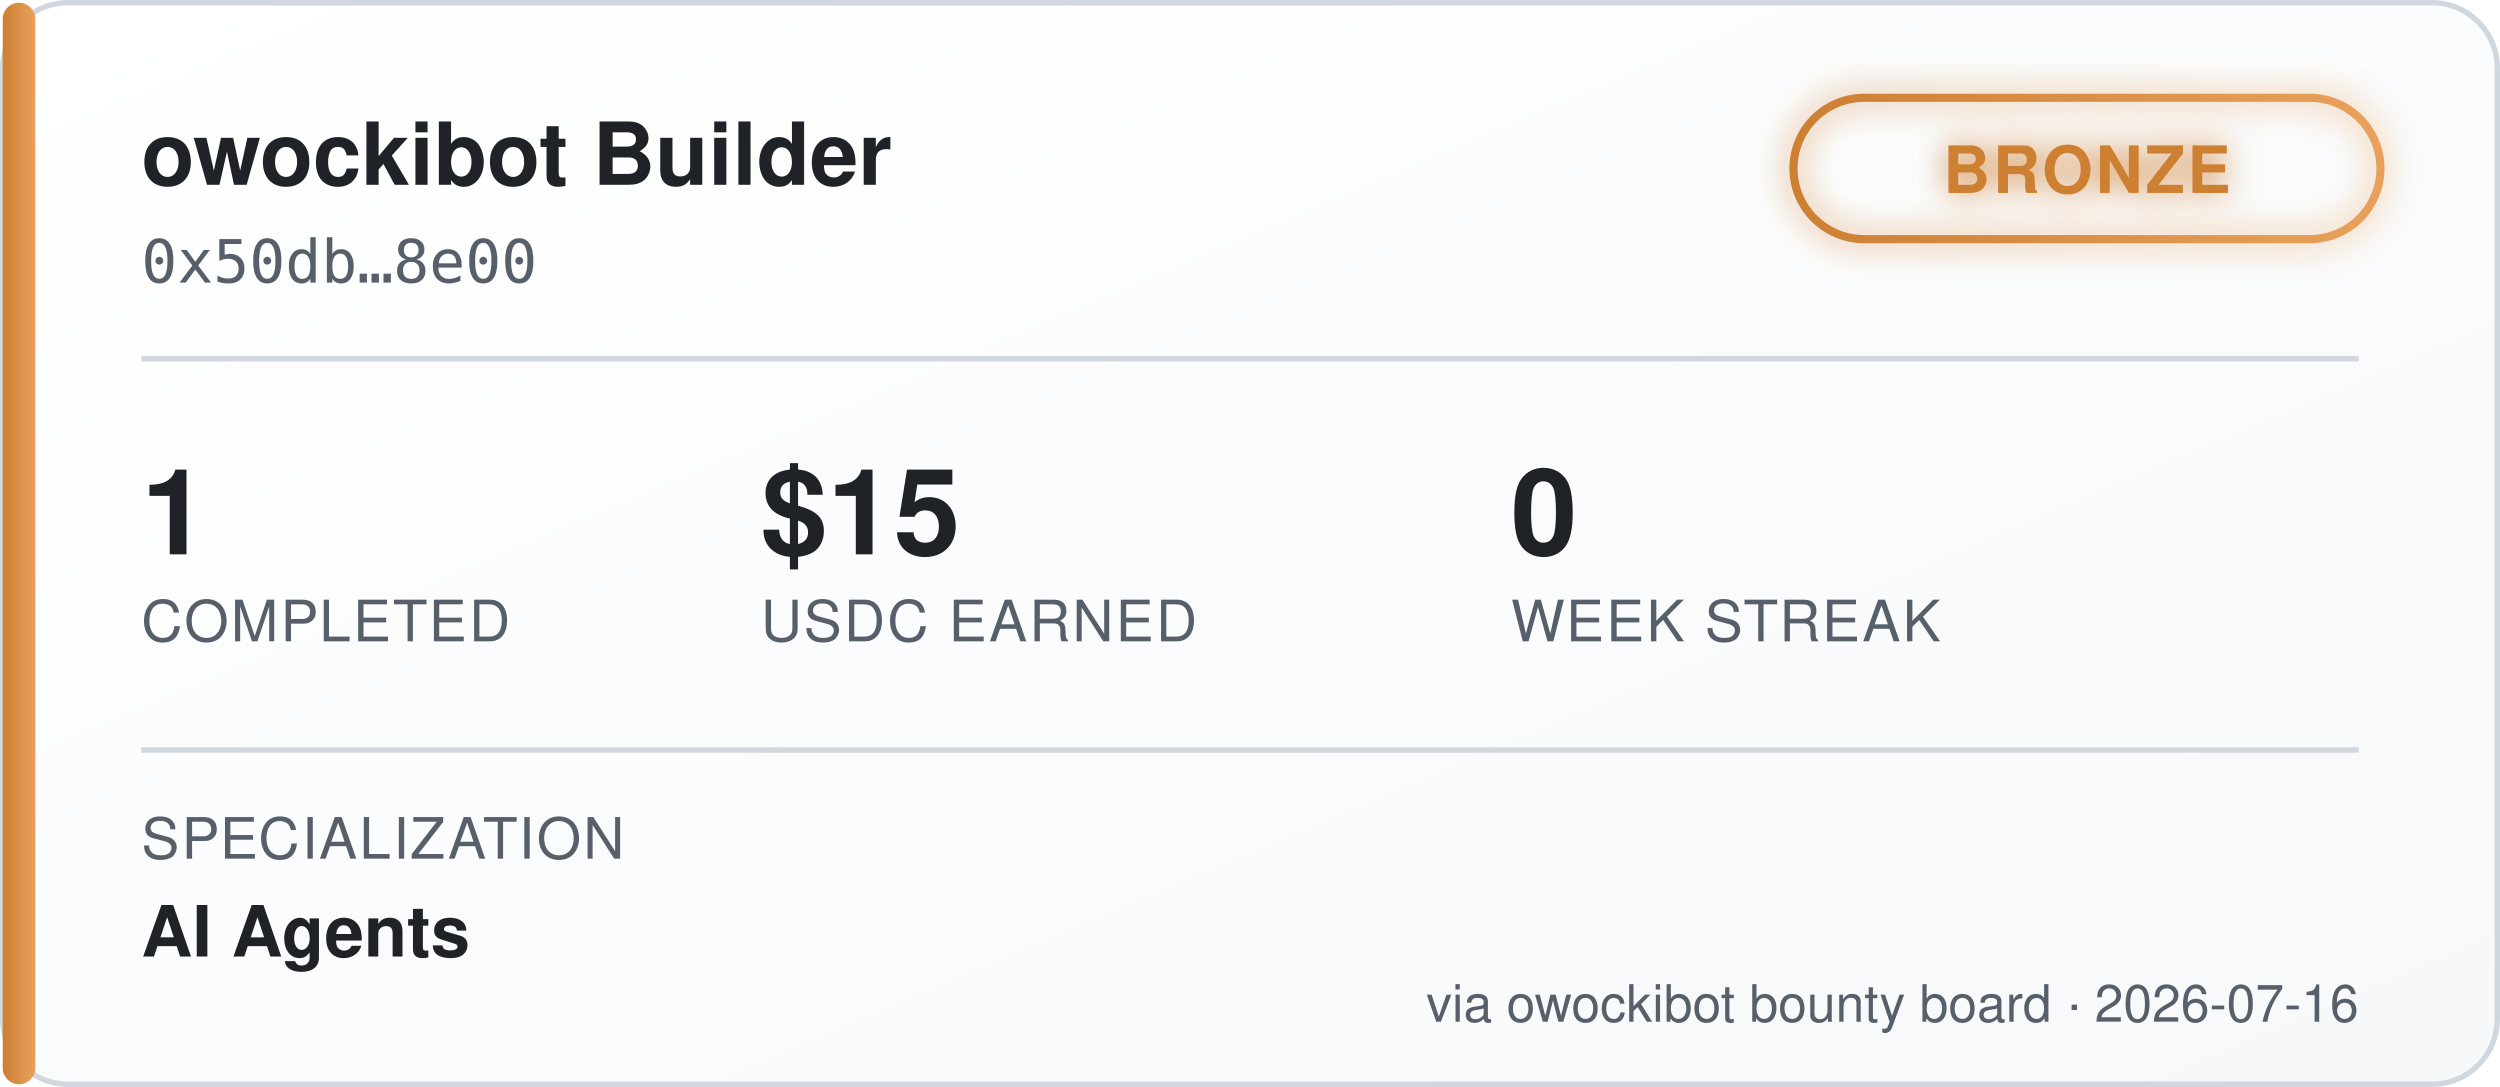
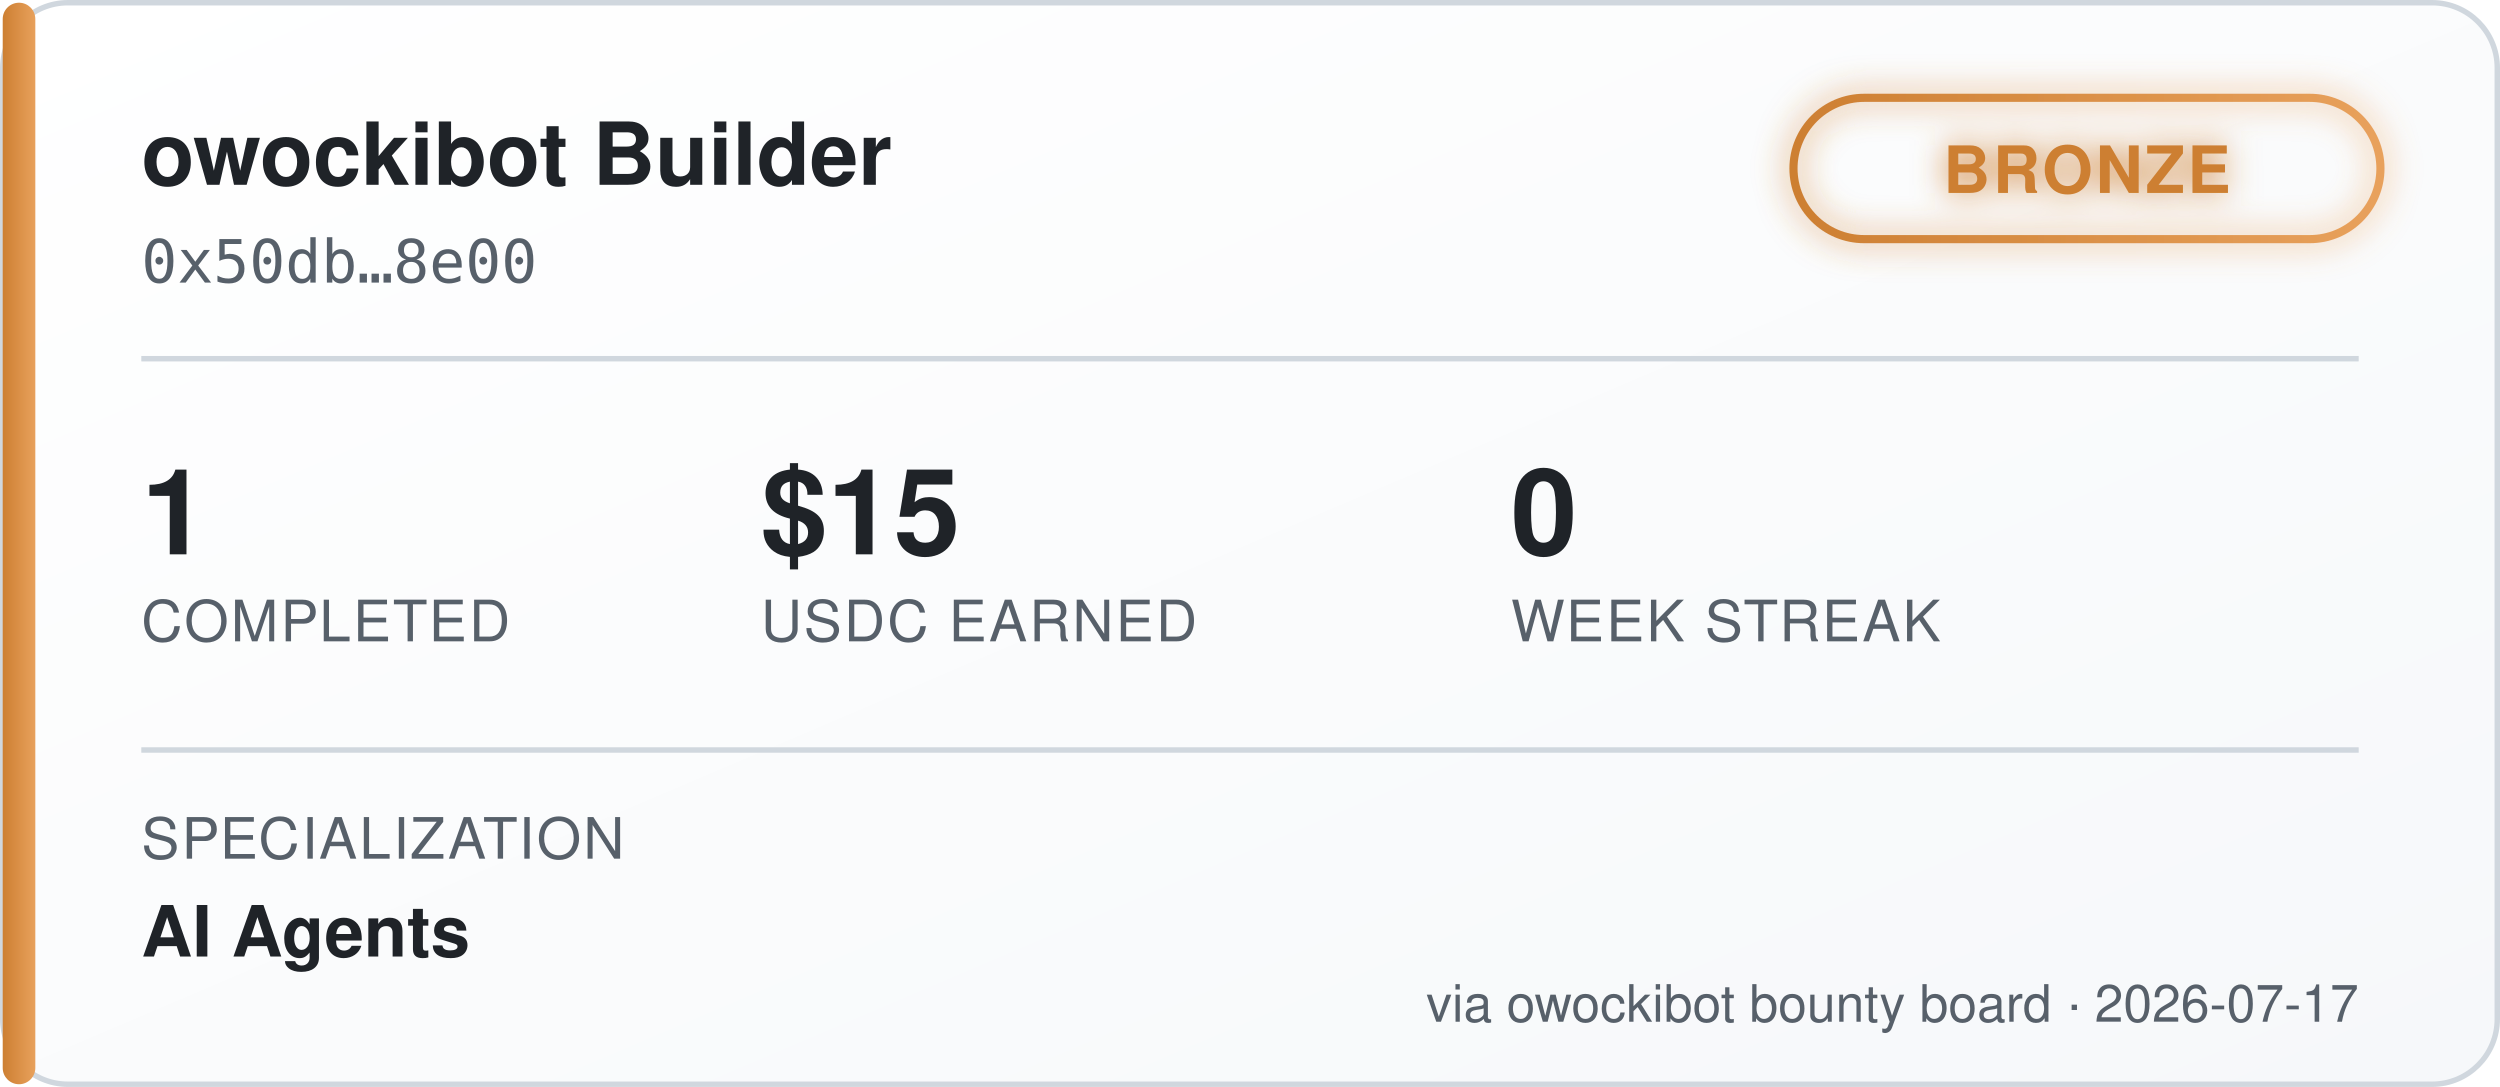
<svg xmlns="http://www.w3.org/2000/svg" width="460" height="200" viewBox="0 0 460 200" font-family="'Segoe UI', Helvetica, Arial, sans-serif">
  <defs>
    <linearGradient id="bgGrad" x1="0" y1="0" x2="1" y2="1">
      <stop offset="0%" stop-color="#ffffff" />
      <stop offset="100%" stop-color="#f6f8fa" />
    </linearGradient>
    <linearGradient id="tierGrad" x1="0" y1="0" x2="1" y2="0">
      <stop offset="0%" stop-color="#cd7f32" />
      <stop offset="100%" stop-color="#e8a15c" />
    </linearGradient>
    <filter id="glow" x="-50%" y="-50%" width="200%" height="200%">
      <feGaussianBlur stdDeviation="3" result="blur" />
      <feMerge>
        <feMergeNode in="blur" />
        <feMergeNode in="SourceGraphic" />
      </feMerge>
    </filter>
  </defs>
  <rect x="0.5" y="0.5" width="459" height="199" rx="12" fill="url(#bgGrad)" stroke="#d0d7de" />
  <rect x="0.5" y="0.5" width="6" height="199" rx="3" fill="url(#tierGrad)" />
  <text x="26" y="34" fill="#1f2328" font-size="16" font-weight="700">owockibot Builder</text>
  <text x="26" y="52" fill="#57606a" font-size="11" font-family="monospace">0x50db…8e00</text>
  <g transform="translate(330, 18)" filter="url(#glow)">
    <rect x="0" y="0" width="108" height="26" rx="13" fill="none" stroke="url(#tierGrad)" stroke-width="1.5" />
    <text x="54" y="17.5" fill="#cd7f32" font-size="12" font-weight="700" text-anchor="middle" letter-spacing="0.5">BRONZE</text>
  </g>
  <line x1="26" y1="66" x2="434" y2="66" stroke="#d0d7de" stroke-width="1" />
  <g font-size="22" font-weight="700" fill="#1f2328">
    <text x="26" y="102">1</text>
    <text x="140" y="102">$15</text>
    <text x="278" y="102">0</text>
  </g>
  <g font-size="10.5" fill="#57606a" letter-spacing="0.4">
    <text x="26" y="118">COMPLETED</text>
    <text x="140" y="118">USDC EARNED</text>
    <text x="278" y="118">WEEK STREAK</text>
  </g>
  <line x1="26" y1="138" x2="434" y2="138" stroke="#d0d7de" stroke-width="1" />
  <text x="26" y="158" fill="#57606a" font-size="10.5" letter-spacing="0.4">SPECIALIZATION</text>
  <text x="26" y="176" fill="#1f2328" font-size="13" font-weight="600">AI Agents</text>
-   <text x="434" y="188" fill="#57606a" font-size="9.5" text-anchor="end">via owockibot bounty board · 2026-07-16</text>
+   <text x="434" y="188" fill="#57606a" font-size="9.5" text-anchor="end">via owockibot bounty board · 2026-07-17</text>
</svg>
